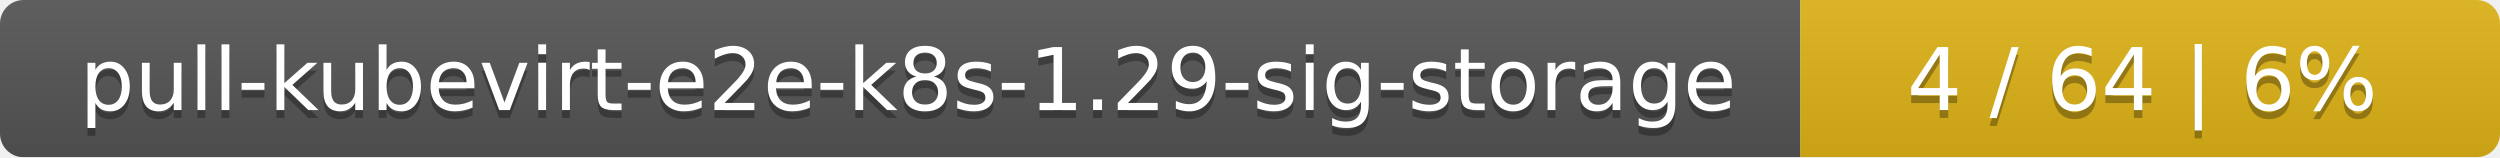
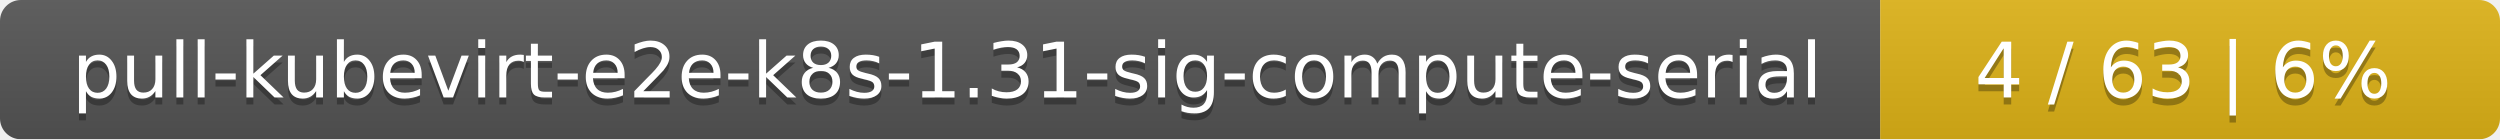
- <svg xmlns="http://www.w3.org/2000/svg" width="318" height="20">
+ <svg xmlns="http://www.w3.org/2000/svg" width="359" height="20">
  <linearGradient id="smooth" x2="0" y2="100%">
    <stop offset="0" stop-color="#bbb" stop-opacity=".1" />
    <stop offset="1" stop-opacity=".1" />
  </linearGradient>
  <mask id="round">
-     <rect width="318" height="20" rx="3" fill="#fff" />
+     <rect width="359" height="20" rx="3" fill="#fff" />
  </mask>
  <g mask="url(#round)">
-     <rect width="229" height="20" fill="#555" />
-     <rect x="229" width="89" height="20" fill="#dfb317" />
-     <rect width="318" height="20" fill="url(#smooth)" />
+     <rect width="270" height="20" fill="#555" />
+     <rect x="270" width="89" height="20" fill="#dfb317" />
+     <rect width="359" height="20" fill="url(#smooth)" />
  </g>
  <g fill="#fff" text-anchor="middle" font-family="DejaVu Sans,Verdana,Geneva,sans-serif" font-size="11">
-     <text x="115.5" y="15" fill="#010101" fill-opacity=".3">pull-kubevirt-e2e-k8s-1.29-sig-storage</text>
-     <text x="115.5" y="14">pull-kubevirt-e2e-k8s-1.29-sig-storage</text>
-     <text x="272.5" y="15" fill="#010101" fill-opacity=".3">4 / 64    |    6%</text>
-     <text x="272.5" y="14">4 / 64    |    6%</text>
+     <text x="136" y="15" fill="#010101" fill-opacity=".3">pull-kubevirt-e2e-k8s-1.31-sig-compute-serial</text>
+     <text x="136" y="14">pull-kubevirt-e2e-k8s-1.31-sig-compute-serial</text>
+     <text x="313.5" y="15" fill="#010101" fill-opacity=".3">4 / 63    |    6%</text>
+     <text x="313.5" y="14">4 / 63    |    6%</text>
  </g>
</svg>
